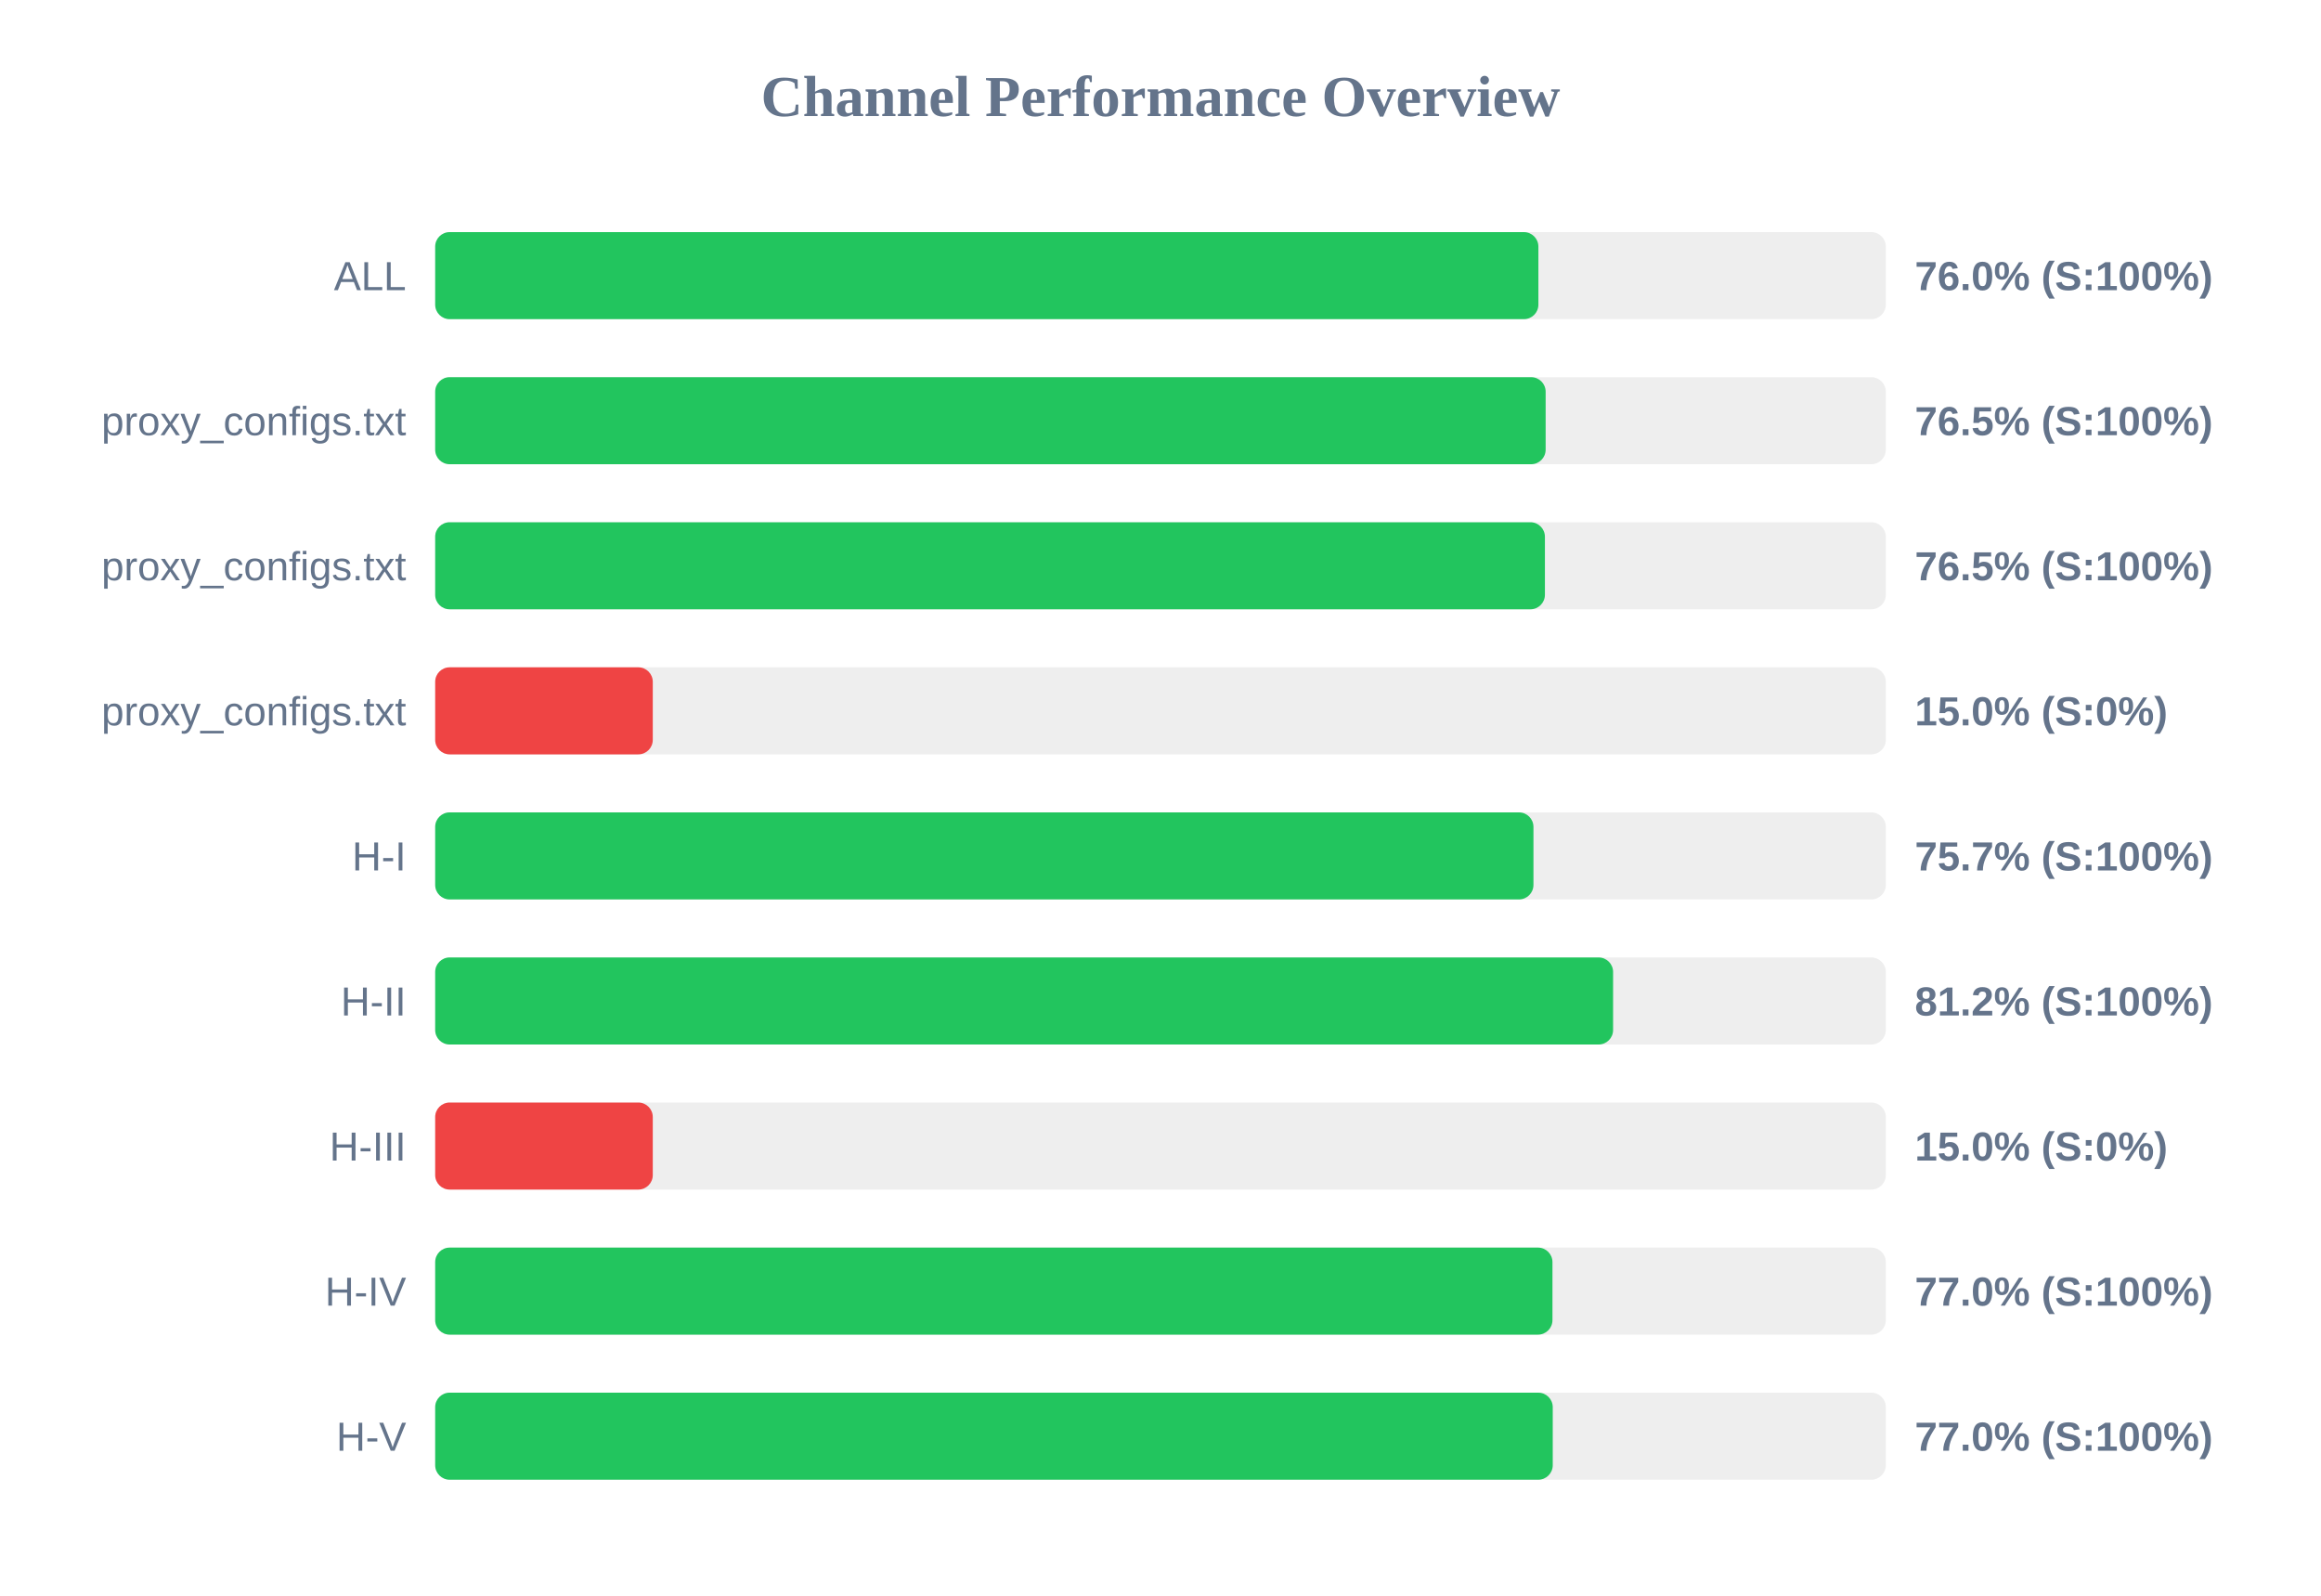
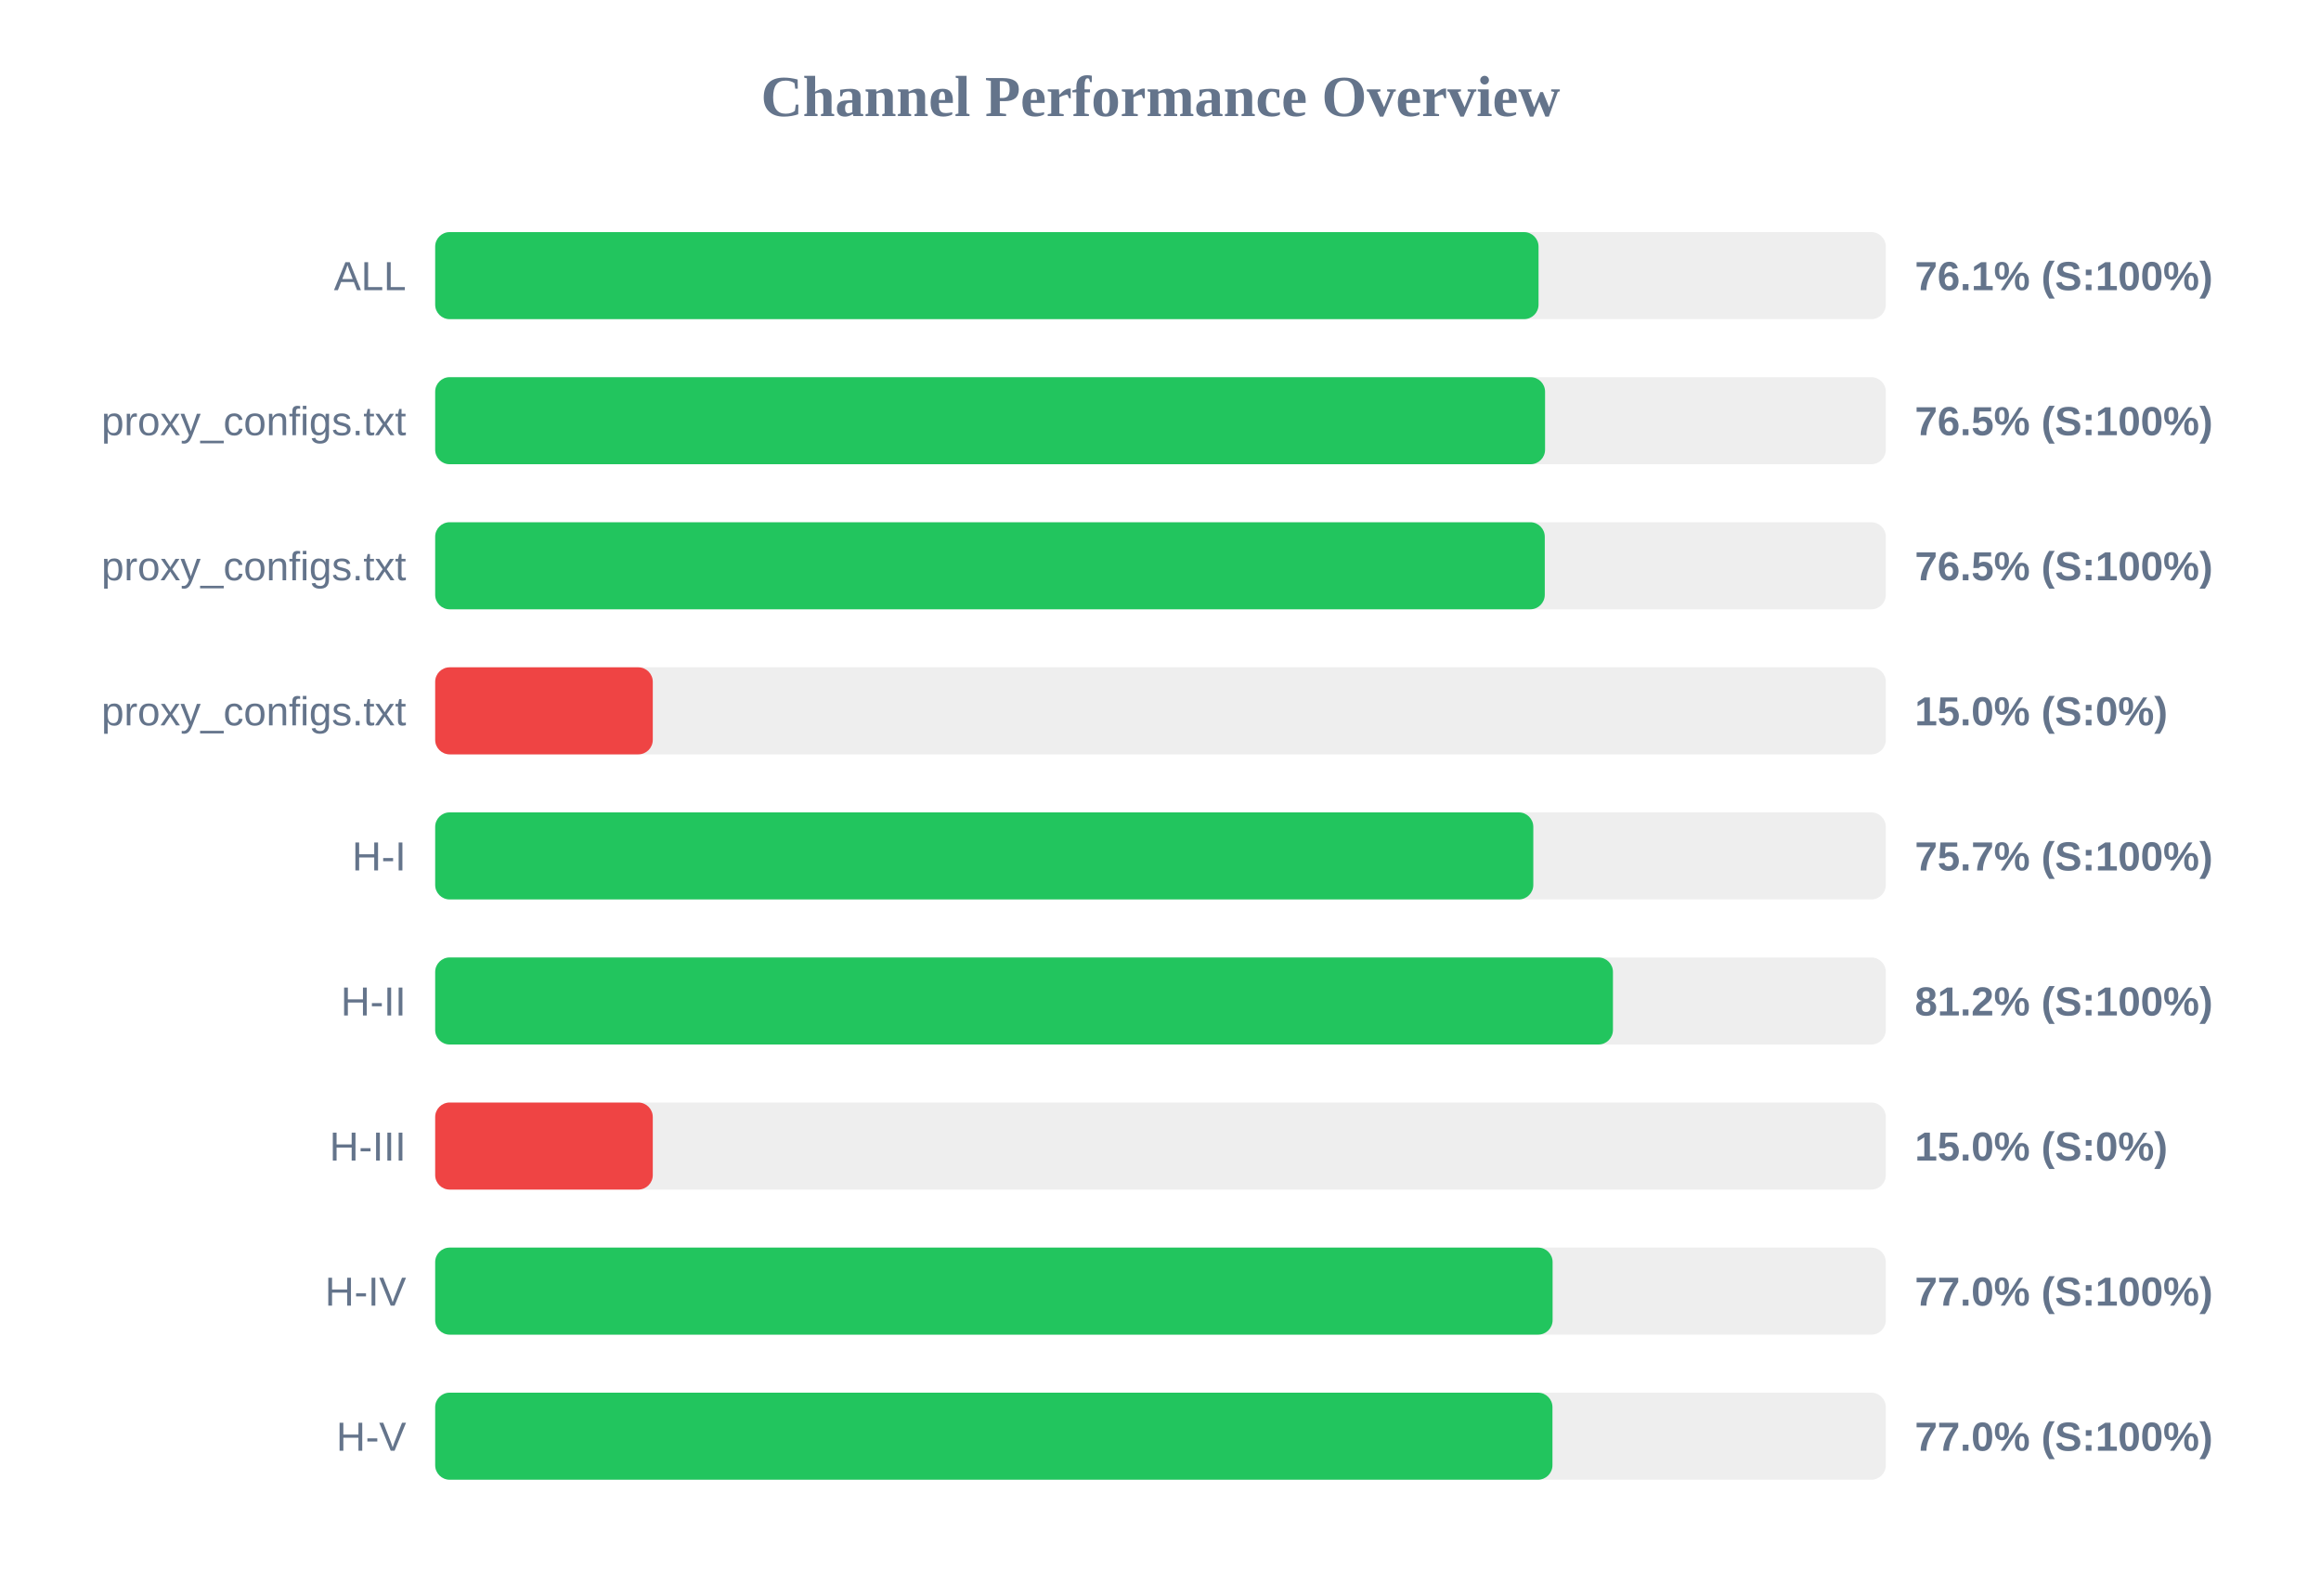
<svg xmlns="http://www.w3.org/2000/svg" width="800" height="550" version="1.1">
  <style>
        .row { font: 14px Arial; fill: #64748b; }
        .score { font: bold 14px Arial; fill: #64748b; }
    </style>
  <text x="400" y="40" text-anchor="middle" font-size="20px" font-weight="bold" fill="#64748b">Channel Performance Overview</text>
  <rect x="150" y="80" width="500" height="30" fill="#eee" rx="5" />
-   <rect x="150" y="80" width="380.25" height="30" fill="#22c55e" rx="5" />
+   <rect x="150" y="80" width="380.3" height="30" fill="#22c55e" rx="5" />
  <text x="140" y="100" text-anchor="end" class="row">ALL</text>
-   <text x="660" y="100" text-anchor="start" class="score">76.0% (S:100%)</text>
+   <text x="660" y="100" text-anchor="start" class="score">76.1% (S:100%)</text>
  <rect x="150" y="130" width="500" height="30" fill="#eee" rx="5" />
-   <rect x="150" y="130" width="382.75" height="30" fill="#22c55e" rx="5" />
+   <rect x="150" y="130" width="382.55" height="30" fill="#22c55e" rx="5" />
  <text x="140" y="150" text-anchor="end" class="row">proxy_configs.txt</text>
  <text x="660" y="150" text-anchor="start" class="score">76.5% (S:100%)</text>
  <rect x="150" y="180" width="500" height="30" fill="#eee" rx="5" />
-   <rect x="150" y="180" width="382.5" height="30" fill="#22c55e" rx="5" />
+   <rect x="150" y="180" width="382.45" height="30" fill="#22c55e" rx="5" />
  <text x="140" y="200" text-anchor="end" class="row">proxy_configs.txt</text>
  <text x="660" y="200" text-anchor="start" class="score">76.5% (S:100%)</text>
  <rect x="150" y="230" width="500" height="30" fill="#eee" rx="5" />
  <rect x="150" y="230" width="75.0" height="30" fill="#ef4444" rx="5" />
  <text x="140" y="250" text-anchor="end" class="row">proxy_configs.txt</text>
  <text x="660" y="250" text-anchor="start" class="score">15.0% (S:0%)</text>
  <rect x="150" y="280" width="500" height="30" fill="#eee" rx="5" />
-   <rect x="150" y="280" width="378.55" height="30" fill="#22c55e" rx="5" />
+   <rect x="150" y="280" width="378.5" height="30" fill="#22c55e" rx="5" />
  <text x="140" y="300" text-anchor="end" class="row">H-I</text>
  <text x="660" y="300" text-anchor="start" class="score">75.7% (S:100%)</text>
  <rect x="150" y="330" width="500" height="30" fill="#eee" rx="5" />
-   <rect x="150" y="330" width="406.0" height="30" fill="#22c55e" rx="5" />
+   <rect x="150" y="330" width="405.95" height="30" fill="#22c55e" rx="5" />
  <text x="140" y="350" text-anchor="end" class="row">H-II</text>
  <text x="660" y="350" text-anchor="start" class="score">81.2% (S:100%)</text>
  <rect x="150" y="380" width="500" height="30" fill="#eee" rx="5" />
  <rect x="150" y="380" width="75.0" height="30" fill="#ef4444" rx="5" />
  <text x="140" y="400" text-anchor="end" class="row">H-III</text>
  <text x="660" y="400" text-anchor="start" class="score">15.0% (S:0%)</text>
  <rect x="150" y="430" width="500" height="30" fill="#eee" rx="5" />
-   <rect x="150" y="430" width="385.1" height="30" fill="#22c55e" rx="5" />
+   <rect x="150" y="430" width="385.15" height="30" fill="#22c55e" rx="5" />
  <text x="140" y="450" text-anchor="end" class="row">H-IV</text>
  <text x="660" y="450" text-anchor="start" class="score">77.0% (S:100%)</text>
  <rect x="150" y="480" width="500" height="30" fill="#eee" rx="5" />
-   <rect x="150" y="480" width="385.2" height="30" fill="#22c55e" rx="5" />
+   <rect x="150" y="480" width="385.1" height="30" fill="#22c55e" rx="5" />
  <text x="140" y="500" text-anchor="end" class="row">H-V</text>
  <text x="660" y="500" text-anchor="start" class="score">77.0% (S:100%)</text>
</svg>
